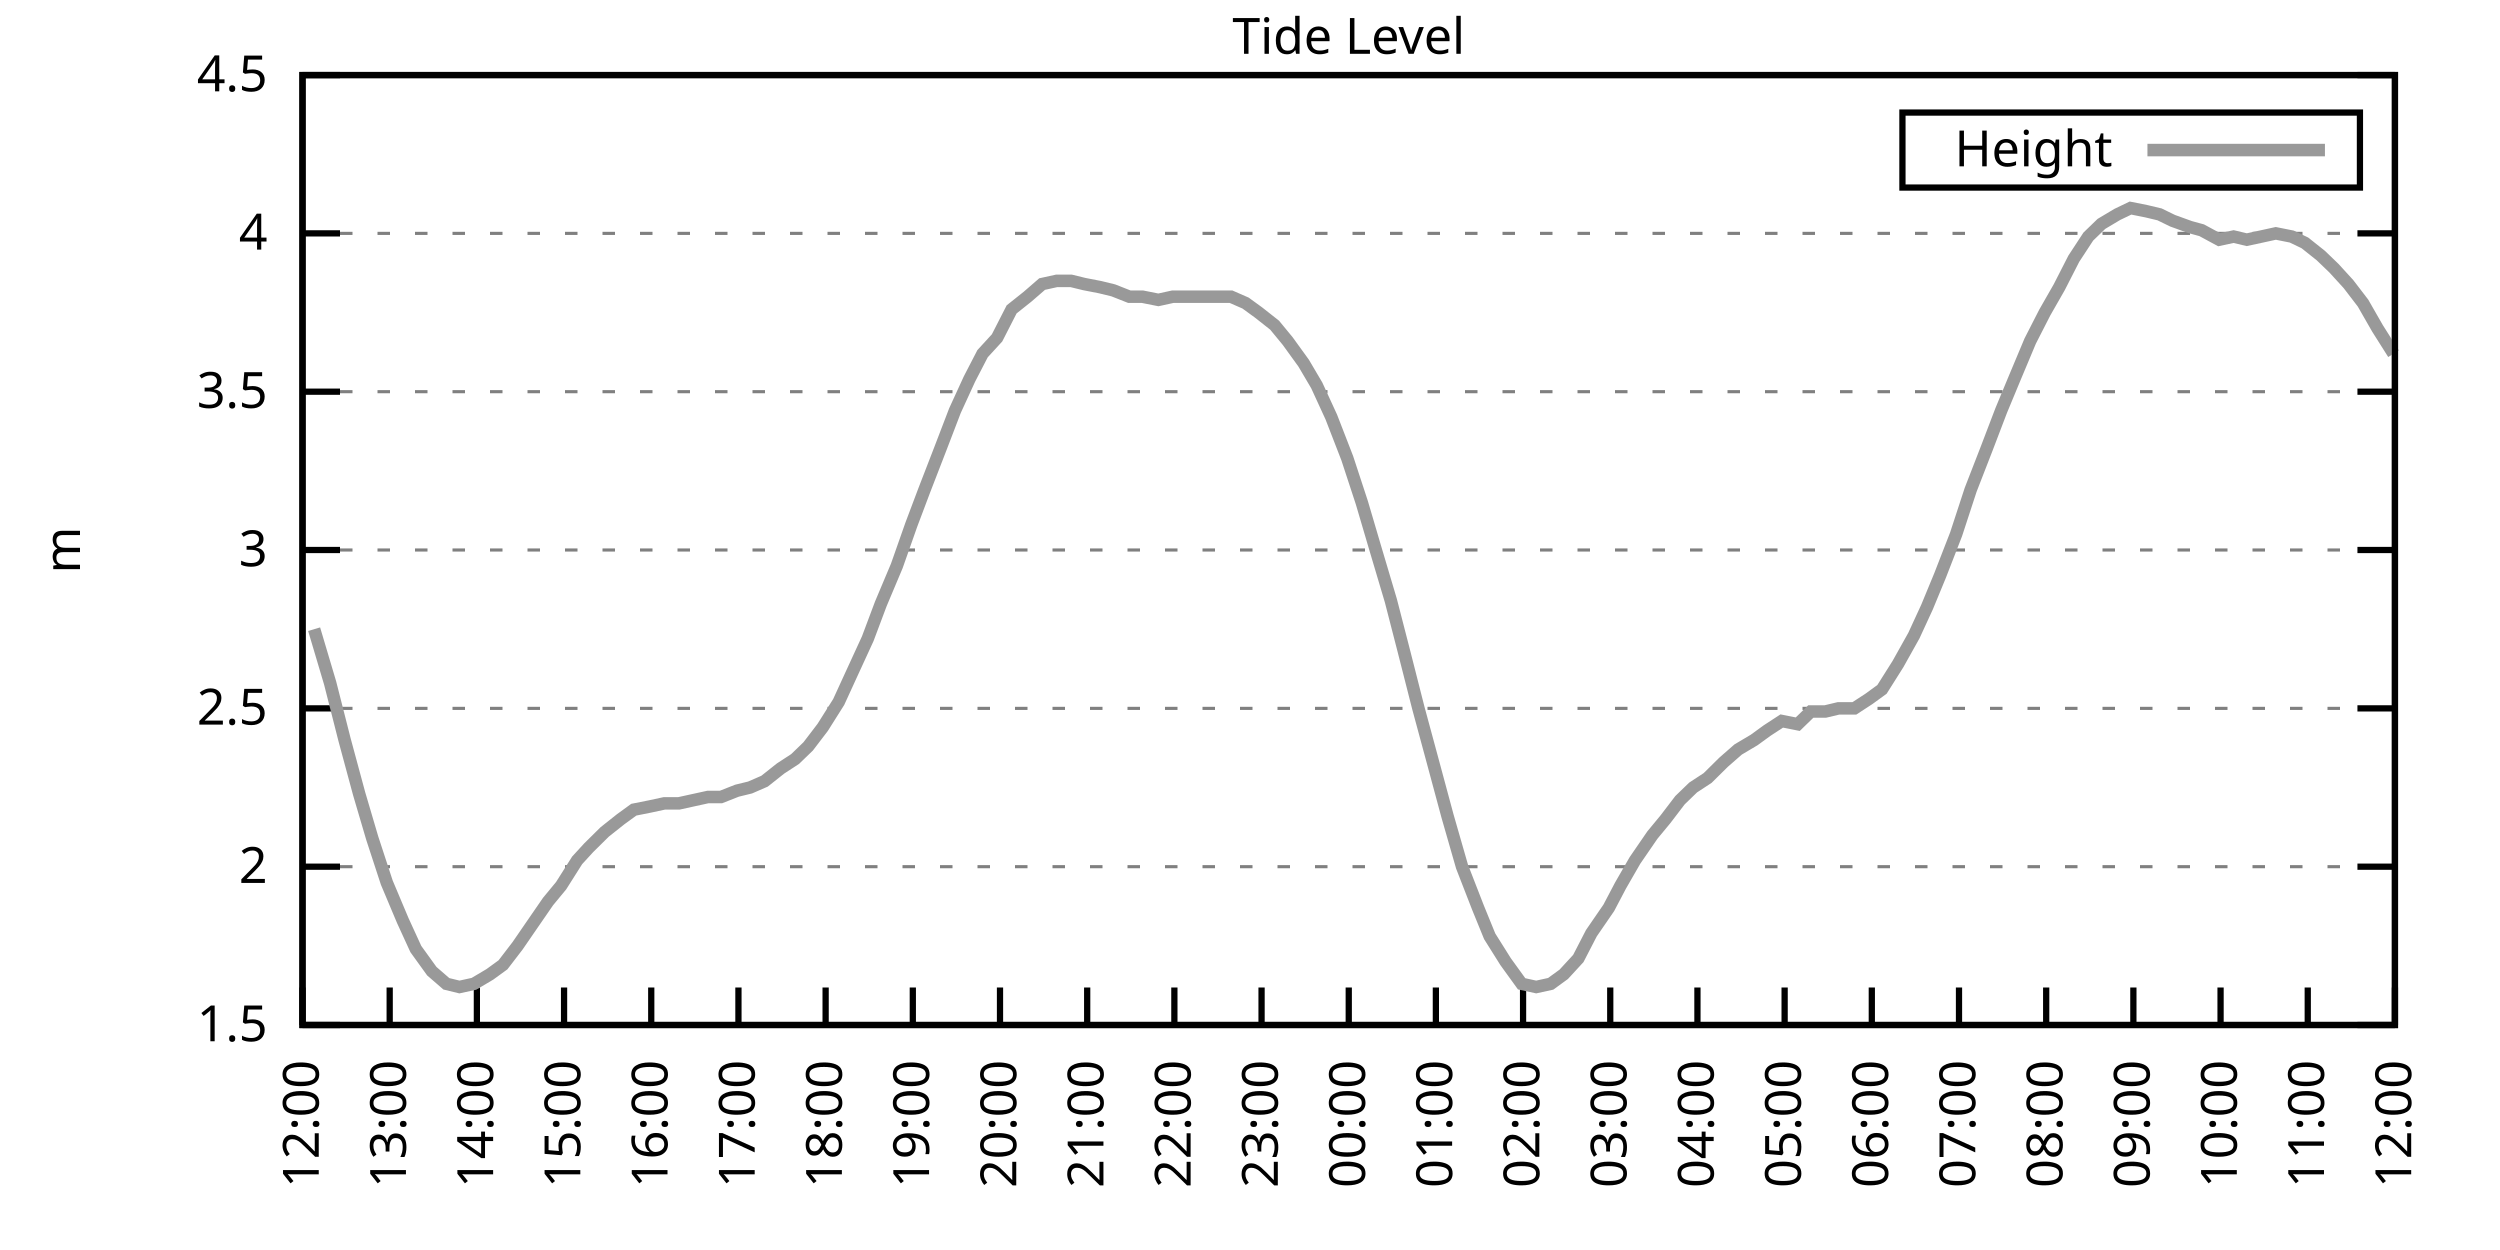
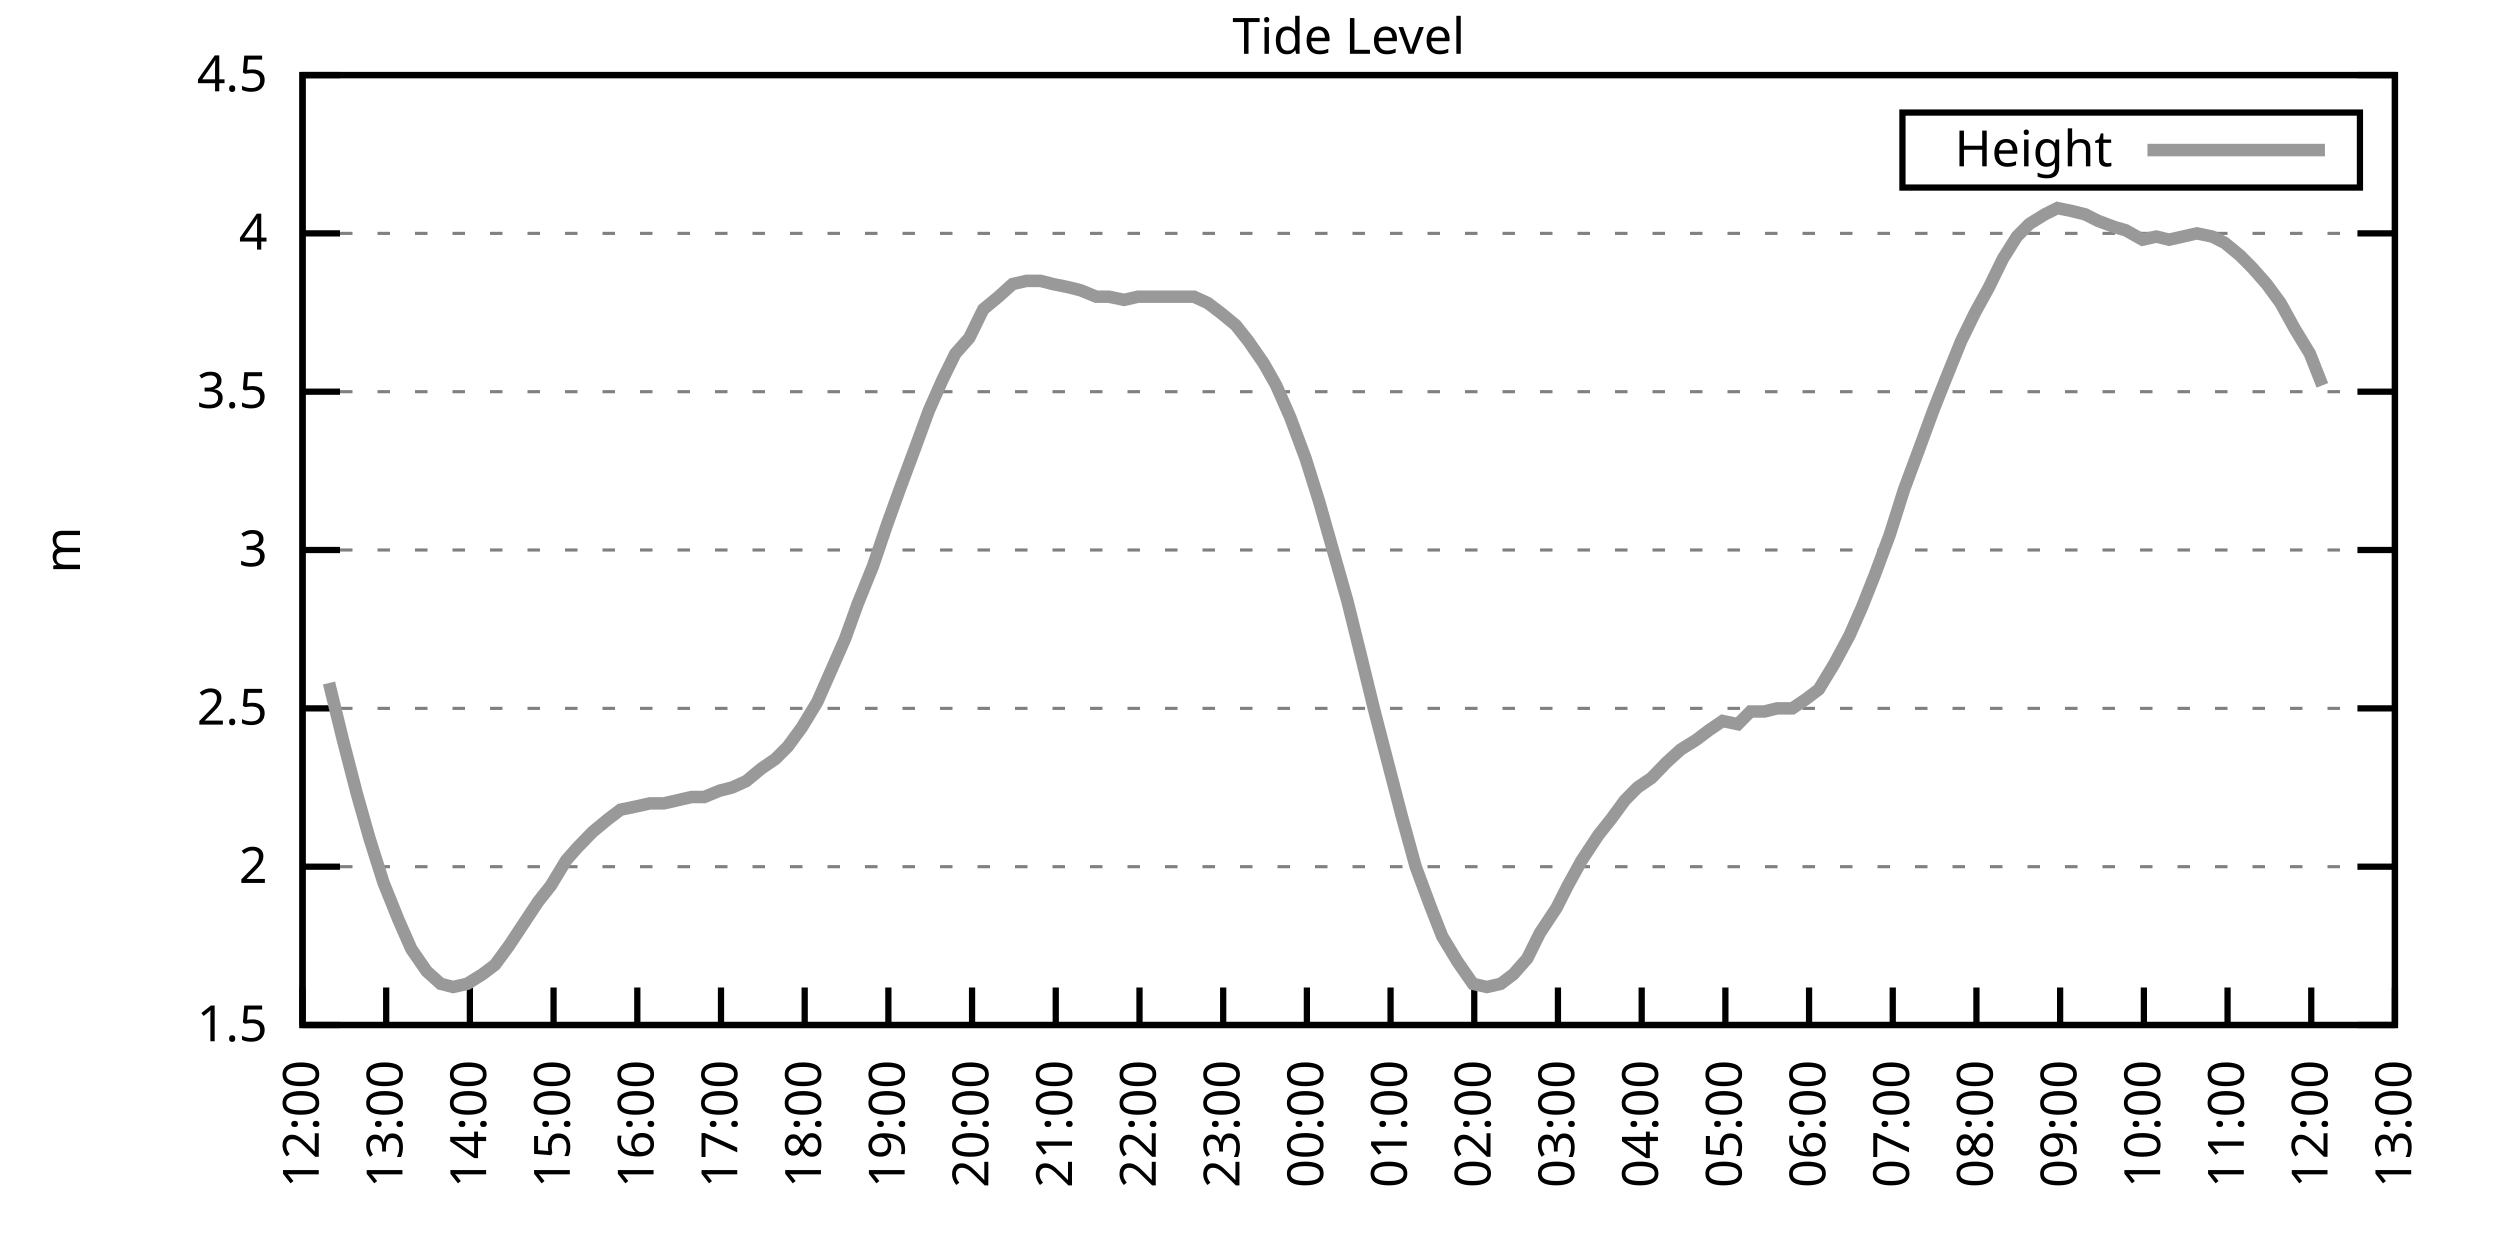
<svg xmlns="http://www.w3.org/2000/svg" xmlns:xlink="http://www.w3.org/1999/xlink" width="400" height="200" viewBox="0 0 400 200">
  <g id="gnuplot_canvas">
    <rect x="0" y="0" width="400" height="200" fill="none" />
    <defs>
      <circle id="gpDot" r="0.5" stroke-width="0.5" stroke="currentColor" />
      <path id="gpPt0" stroke-width="0.333" stroke="currentColor" d="M-1,0 h2 M0,-1 v2" />
      <path id="gpPt1" stroke-width="0.333" stroke="currentColor" d="M-1,-1 L1,1 M1,-1 L-1,1" />
      <path id="gpPt2" stroke-width="0.333" stroke="currentColor" d="M-1,0 L1,0 M0,-1 L0,1 M-1,-1 L1,1 M-1,1 L1,-1" />
      <rect id="gpPt3" stroke-width="0.333" stroke="currentColor" x="-1" y="-1" width="2" height="2" />
      <rect id="gpPt4" stroke-width="0.333" stroke="currentColor" fill="currentColor" x="-1" y="-1" width="2" height="2" />
      <circle id="gpPt5" stroke-width="0.333" stroke="currentColor" cx="0" cy="0" r="1" />
      <use xlink:href="#gpPt5" id="gpPt6" fill="currentColor" stroke="none" />
      <path id="gpPt7" stroke-width="0.333" stroke="currentColor" d="M0,-1.33 L-1.33,0.67 L1.33,0.67 z" />
      <use xlink:href="#gpPt7" id="gpPt8" fill="currentColor" stroke="none" />
      <use xlink:href="#gpPt7" id="gpPt9" stroke="currentColor" transform="rotate(180)" />
      <use xlink:href="#gpPt9" id="gpPt10" fill="currentColor" stroke="none" />
      <use xlink:href="#gpPt3" id="gpPt11" stroke="currentColor" transform="rotate(45)" />
      <use xlink:href="#gpPt11" id="gpPt12" fill="currentColor" stroke="none" />
      <path id="gpPt13" stroke-width="0.333" stroke="currentColor" d="M0,1.330 L1.265,0.411 L0.782,-1.067 L-0.782,-1.076 L-1.265,0.411 z" />
      <use xlink:href="#gpPt13" id="gpPt14" fill="currentColor" stroke="none" />
      <filter id="textbox" filterUnits="objectBoundingBox" x="0" y="0" height="1" width="1">
        <feFlood flood-color="white" flood-opacity="1" result="bgnd" />
        <feComposite in="SourceGraphic" in2="bgnd" operator="atop" />
      </filter>
      <filter id="greybox" filterUnits="objectBoundingBox" x="0" y="0" height="1" width="1">
        <feFlood flood-color="lightgrey" flood-opacity="1" result="grey" />
        <feComposite in="SourceGraphic" in2="grey" operator="atop" />
      </filter>
    </defs>
    <g fill="none" color="white" stroke="currentColor" stroke-width="1.00" stroke-linecap="butt" stroke-linejoin="miter">
</g>
    <g fill="none" color="black" stroke="currentColor" stroke-width="1.00" stroke-linecap="butt" stroke-linejoin="miter">
      <g stroke="none" shape-rendering="crispEdges">
        <polygon fill="rgb(255, 255, 255)" points="48.40,164.00 383.18,164.00 383.18,12.02 48.40,12.02 " />
      </g>
    </g>
    <g fill="none" color="black" stroke="currentColor" stroke-width="1.00" stroke-linecap="butt" stroke-linejoin="miter">
</g>
    <g fill="none" color="black" stroke="black" stroke-width="0.50" stroke-linecap="butt" stroke-linejoin="miter">
</g>
    <g fill="none" color="gray" stroke="currentColor" stroke-width="0.50" stroke-linecap="butt" stroke-linejoin="miter">
      <path stroke="gray" stroke-dasharray="2,4" class="gridline" d="M48.40,164.00 L383.19,164.00  " />
    </g>
    <g fill="none" color="gray" stroke="gray" stroke-width="1.00" stroke-linecap="butt" stroke-linejoin="miter">
</g>
    <g fill="none" color="black" stroke="currentColor" stroke-width="1.00" stroke-linecap="butt" stroke-linejoin="miter">
      <path stroke="black" d="M48.40,164.00 L54.40,164.00 M383.19,164.00 L377.19,164.00  " />
      <g transform="translate(42.80,166.60)" stroke="none" fill="black" font-family="Sans" font-size="8.00" text-anchor="end">
        <text>
          <tspan font-family="Sans"> 1.5</tspan>
        </text>
      </g>
    </g>
    <g fill="none" color="black" stroke="currentColor" stroke-width="1.00" stroke-linecap="butt" stroke-linejoin="miter">
</g>
    <g fill="none" color="black" stroke="black" stroke-width="0.50" stroke-linecap="butt" stroke-linejoin="miter">
</g>
    <g fill="none" color="gray" stroke="currentColor" stroke-width="0.50" stroke-linecap="butt" stroke-linejoin="miter">
      <path stroke="gray" stroke-dasharray="2,4" class="gridline" d="M48.40,138.67 L383.19,138.67  " />
    </g>
    <g fill="none" color="gray" stroke="gray" stroke-width="1.00" stroke-linecap="butt" stroke-linejoin="miter">
</g>
    <g fill="none" color="black" stroke="currentColor" stroke-width="1.00" stroke-linecap="butt" stroke-linejoin="miter">
      <path stroke="black" d="M48.40,138.67 L54.40,138.67 M383.19,138.67 L377.19,138.67  " />
      <g transform="translate(42.80,141.27)" stroke="none" fill="black" font-family="Sans" font-size="8.00" text-anchor="end">
        <text>
          <tspan font-family="Sans"> 2</tspan>
        </text>
      </g>
    </g>
    <g fill="none" color="black" stroke="currentColor" stroke-width="1.00" stroke-linecap="butt" stroke-linejoin="miter">
</g>
    <g fill="none" color="black" stroke="black" stroke-width="0.50" stroke-linecap="butt" stroke-linejoin="miter">
</g>
    <g fill="none" color="gray" stroke="currentColor" stroke-width="0.50" stroke-linecap="butt" stroke-linejoin="miter">
      <path stroke="gray" stroke-dasharray="2,4" class="gridline" d="M48.40,113.34 L383.19,113.34  " />
    </g>
    <g fill="none" color="gray" stroke="gray" stroke-width="1.00" stroke-linecap="butt" stroke-linejoin="miter">
</g>
    <g fill="none" color="black" stroke="currentColor" stroke-width="1.00" stroke-linecap="butt" stroke-linejoin="miter">
      <path stroke="black" d="M48.40,113.34 L54.40,113.34 M383.19,113.34 L377.19,113.34  " />
      <g transform="translate(42.80,115.94)" stroke="none" fill="black" font-family="Sans" font-size="8.00" text-anchor="end">
        <text>
          <tspan font-family="Sans"> 2.5</tspan>
        </text>
      </g>
    </g>
    <g fill="none" color="black" stroke="currentColor" stroke-width="1.00" stroke-linecap="butt" stroke-linejoin="miter">
</g>
    <g fill="none" color="black" stroke="black" stroke-width="0.50" stroke-linecap="butt" stroke-linejoin="miter">
</g>
    <g fill="none" color="gray" stroke="currentColor" stroke-width="0.50" stroke-linecap="butt" stroke-linejoin="miter">
      <path stroke="gray" stroke-dasharray="2,4" class="gridline" d="M48.40,88.00 L383.19,88.00  " />
    </g>
    <g fill="none" color="gray" stroke="gray" stroke-width="1.00" stroke-linecap="butt" stroke-linejoin="miter">
</g>
    <g fill="none" color="black" stroke="currentColor" stroke-width="1.00" stroke-linecap="butt" stroke-linejoin="miter">
      <path stroke="black" d="M48.40,88.00 L54.40,88.00 M383.19,88.00 L377.19,88.00  " />
      <g transform="translate(42.80,90.60)" stroke="none" fill="black" font-family="Sans" font-size="8.00" text-anchor="end">
        <text>
          <tspan font-family="Sans"> 3</tspan>
        </text>
      </g>
    </g>
    <g fill="none" color="black" stroke="currentColor" stroke-width="1.00" stroke-linecap="butt" stroke-linejoin="miter">
</g>
    <g fill="none" color="black" stroke="black" stroke-width="0.50" stroke-linecap="butt" stroke-linejoin="miter">
</g>
    <g fill="none" color="gray" stroke="currentColor" stroke-width="0.50" stroke-linecap="butt" stroke-linejoin="miter">
      <path stroke="gray" stroke-dasharray="2,4" class="gridline" d="M48.40,62.67 L383.19,62.67  " />
    </g>
    <g fill="none" color="gray" stroke="gray" stroke-width="1.00" stroke-linecap="butt" stroke-linejoin="miter">
</g>
    <g fill="none" color="black" stroke="currentColor" stroke-width="1.00" stroke-linecap="butt" stroke-linejoin="miter">
      <path stroke="black" d="M48.40,62.67 L54.40,62.67 M383.19,62.67 L377.19,62.67  " />
      <g transform="translate(42.80,65.27)" stroke="none" fill="black" font-family="Sans" font-size="8.00" text-anchor="end">
        <text>
          <tspan font-family="Sans"> 3.5</tspan>
        </text>
      </g>
    </g>
    <g fill="none" color="black" stroke="currentColor" stroke-width="1.00" stroke-linecap="butt" stroke-linejoin="miter">
</g>
    <g fill="none" color="black" stroke="black" stroke-width="0.50" stroke-linecap="butt" stroke-linejoin="miter">
</g>
    <g fill="none" color="gray" stroke="currentColor" stroke-width="0.50" stroke-linecap="butt" stroke-linejoin="miter">
      <path stroke="gray" stroke-dasharray="2,4" class="gridline" d="M48.40,37.34 L383.19,37.34  " />
    </g>
    <g fill="none" color="gray" stroke="gray" stroke-width="1.00" stroke-linecap="butt" stroke-linejoin="miter">
</g>
    <g fill="none" color="black" stroke="currentColor" stroke-width="1.00" stroke-linecap="butt" stroke-linejoin="miter">
      <path stroke="black" d="M48.40,37.34 L54.40,37.34 M383.19,37.34 L377.19,37.34  " />
      <g transform="translate(42.80,39.94)" stroke="none" fill="black" font-family="Sans" font-size="8.00" text-anchor="end">
        <text>
          <tspan font-family="Sans"> 4</tspan>
        </text>
      </g>
    </g>
    <g fill="none" color="black" stroke="currentColor" stroke-width="1.00" stroke-linecap="butt" stroke-linejoin="miter">
</g>
    <g fill="none" color="black" stroke="black" stroke-width="0.50" stroke-linecap="butt" stroke-linejoin="miter">
</g>
    <g fill="none" color="gray" stroke="currentColor" stroke-width="0.50" stroke-linecap="butt" stroke-linejoin="miter">
      <path stroke="gray" stroke-dasharray="2,4" class="gridline" d="M48.40,12.01 L383.19,12.01  " />
    </g>
    <g fill="none" color="gray" stroke="gray" stroke-width="1.00" stroke-linecap="butt" stroke-linejoin="miter">
</g>
    <g fill="none" color="black" stroke="currentColor" stroke-width="1.00" stroke-linecap="butt" stroke-linejoin="miter">
      <path stroke="black" d="M48.40,12.01 L54.40,12.01 M383.19,12.01 L377.19,12.01  " />
      <g transform="translate(42.80,14.61)" stroke="none" fill="black" font-family="Sans" font-size="8.00" text-anchor="end">
        <text>
          <tspan font-family="Sans"> 4.5</tspan>
        </text>
      </g>
    </g>
    <g fill="none" color="black" stroke="currentColor" stroke-width="1.00" stroke-linecap="butt" stroke-linejoin="miter">
      <path stroke="black" d="M48.40,164.00 L48.40,158.00  " />
      <g transform="translate(51.00,169.60) rotate(270.00)" stroke="none" fill="black" font-family="Sans" font-size="8.00" text-anchor="end">
        <text>
          <tspan font-family="Sans">12:00</tspan>
        </text>
      </g>
    </g>
    <g fill="none" color="black" stroke="currentColor" stroke-width="1.00" stroke-linecap="butt" stroke-linejoin="miter">
-       <path stroke="black" d="M62.35,164.00 L62.35,158.00  " />
-       <g transform="translate(64.95,169.60) rotate(270.00)" stroke="none" fill="black" font-family="Sans" font-size="8.00" text-anchor="end">
+       <path stroke="black" d="M61.79,164.00 L61.79,158.00  " />
+       <g transform="translate(64.39,169.60) rotate(270.00)" stroke="none" fill="black" font-family="Sans" font-size="8.00" text-anchor="end">
        <text>
          <tspan font-family="Sans">13:00</tspan>
        </text>
      </g>
    </g>
    <g fill="none" color="black" stroke="currentColor" stroke-width="1.00" stroke-linecap="butt" stroke-linejoin="miter">
-       <path stroke="black" d="M76.30,164.00 L76.30,158.00  " />
-       <g transform="translate(78.90,169.60) rotate(270.00)" stroke="none" fill="black" font-family="Sans" font-size="8.00" text-anchor="end">
+       <path stroke="black" d="M75.18,164.00 L75.18,158.00  " />
+       <g transform="translate(77.78,169.60) rotate(270.00)" stroke="none" fill="black" font-family="Sans" font-size="8.00" text-anchor="end">
        <text>
          <tspan font-family="Sans">14:00</tspan>
        </text>
      </g>
    </g>
    <g fill="none" color="black" stroke="currentColor" stroke-width="1.00" stroke-linecap="butt" stroke-linejoin="miter">
-       <path stroke="black" d="M90.25,164.00 L90.25,158.00  " />
-       <g transform="translate(92.85,169.60) rotate(270.00)" stroke="none" fill="black" font-family="Sans" font-size="8.00" text-anchor="end">
+       <path stroke="black" d="M88.57,164.00 L88.57,158.00  " />
+       <g transform="translate(91.17,169.60) rotate(270.00)" stroke="none" fill="black" font-family="Sans" font-size="8.00" text-anchor="end">
        <text>
          <tspan font-family="Sans">15:00</tspan>
        </text>
      </g>
    </g>
    <g fill="none" color="black" stroke="currentColor" stroke-width="1.00" stroke-linecap="butt" stroke-linejoin="miter">
-       <path stroke="black" d="M104.20,164.00 L104.20,158.00  " />
-       <g transform="translate(106.80,169.60) rotate(270.00)" stroke="none" fill="black" font-family="Sans" font-size="8.00" text-anchor="end">
+       <path stroke="black" d="M101.97,164.00 L101.97,158.00  " />
+       <g transform="translate(104.57,169.60) rotate(270.00)" stroke="none" fill="black" font-family="Sans" font-size="8.00" text-anchor="end">
        <text>
          <tspan font-family="Sans">16:00</tspan>
        </text>
      </g>
    </g>
    <g fill="none" color="black" stroke="currentColor" stroke-width="1.00" stroke-linecap="butt" stroke-linejoin="miter">
-       <path stroke="black" d="M118.15,164.00 L118.15,158.00  " />
-       <g transform="translate(120.75,169.60) rotate(270.00)" stroke="none" fill="black" font-family="Sans" font-size="8.00" text-anchor="end">
+       <path stroke="black" d="M115.36,164.00 L115.36,158.00  " />
+       <g transform="translate(117.96,169.60) rotate(270.00)" stroke="none" fill="black" font-family="Sans" font-size="8.00" text-anchor="end">
        <text>
          <tspan font-family="Sans">17:00</tspan>
        </text>
      </g>
    </g>
    <g fill="none" color="black" stroke="currentColor" stroke-width="1.00" stroke-linecap="butt" stroke-linejoin="miter">
-       <path stroke="black" d="M132.10,164.00 L132.10,158.00  " />
-       <g transform="translate(134.70,169.60) rotate(270.00)" stroke="none" fill="black" font-family="Sans" font-size="8.00" text-anchor="end">
+       <path stroke="black" d="M128.75,164.00 L128.75,158.00  " />
+       <g transform="translate(131.35,169.60) rotate(270.00)" stroke="none" fill="black" font-family="Sans" font-size="8.00" text-anchor="end">
        <text>
          <tspan font-family="Sans">18:00</tspan>
        </text>
      </g>
    </g>
    <g fill="none" color="black" stroke="currentColor" stroke-width="1.00" stroke-linecap="butt" stroke-linejoin="miter">
-       <path stroke="black" d="M146.05,164.00 L146.05,158.00  " />
-       <g transform="translate(148.65,169.60) rotate(270.00)" stroke="none" fill="black" font-family="Sans" font-size="8.00" text-anchor="end">
+       <path stroke="black" d="M142.14,164.00 L142.14,158.00  " />
+       <g transform="translate(144.74,169.60) rotate(270.00)" stroke="none" fill="black" font-family="Sans" font-size="8.00" text-anchor="end">
        <text>
          <tspan font-family="Sans">19:00</tspan>
        </text>
      </g>
    </g>
    <g fill="none" color="black" stroke="currentColor" stroke-width="1.00" stroke-linecap="butt" stroke-linejoin="miter">
-       <path stroke="black" d="M160.00,164.00 L160.00,158.00  " />
-       <g transform="translate(162.60,169.60) rotate(270.00)" stroke="none" fill="black" font-family="Sans" font-size="8.00" text-anchor="end">
+       <path stroke="black" d="M155.53,164.00 L155.53,158.00  " />
+       <g transform="translate(158.13,169.60) rotate(270.00)" stroke="none" fill="black" font-family="Sans" font-size="8.00" text-anchor="end">
        <text>
          <tspan font-family="Sans">20:00</tspan>
        </text>
      </g>
    </g>
    <g fill="none" color="black" stroke="currentColor" stroke-width="1.00" stroke-linecap="butt" stroke-linejoin="miter">
-       <path stroke="black" d="M173.95,164.00 L173.95,158.00  " />
-       <g transform="translate(176.55,169.60) rotate(270.00)" stroke="none" fill="black" font-family="Sans" font-size="8.00" text-anchor="end">
+       <path stroke="black" d="M168.92,164.00 L168.92,158.00  " />
+       <g transform="translate(171.52,169.60) rotate(270.00)" stroke="none" fill="black" font-family="Sans" font-size="8.00" text-anchor="end">
        <text>
          <tspan font-family="Sans">21:00</tspan>
        </text>
      </g>
    </g>
    <g fill="none" color="black" stroke="currentColor" stroke-width="1.00" stroke-linecap="butt" stroke-linejoin="miter">
-       <path stroke="black" d="M187.90,164.00 L187.90,158.00  " />
-       <g transform="translate(190.50,169.60) rotate(270.00)" stroke="none" fill="black" font-family="Sans" font-size="8.00" text-anchor="end">
+       <path stroke="black" d="M182.32,164.00 L182.32,158.00  " />
+       <g transform="translate(184.92,169.60) rotate(270.00)" stroke="none" fill="black" font-family="Sans" font-size="8.00" text-anchor="end">
        <text>
          <tspan font-family="Sans">22:00</tspan>
        </text>
      </g>
    </g>
    <g fill="none" color="black" stroke="currentColor" stroke-width="1.00" stroke-linecap="butt" stroke-linejoin="miter">
-       <path stroke="black" d="M201.85,164.00 L201.85,158.00  " />
-       <g transform="translate(204.45,169.60) rotate(270.00)" stroke="none" fill="black" font-family="Sans" font-size="8.00" text-anchor="end">
+       <path stroke="black" d="M195.71,164.00 L195.71,158.00  " />
+       <g transform="translate(198.31,169.60) rotate(270.00)" stroke="none" fill="black" font-family="Sans" font-size="8.00" text-anchor="end">
        <text>
          <tspan font-family="Sans">23:00</tspan>
        </text>
      </g>
    </g>
    <g fill="none" color="black" stroke="currentColor" stroke-width="1.00" stroke-linecap="butt" stroke-linejoin="miter">
-       <path stroke="black" d="M215.80,164.00 L215.80,158.00  " />
-       <g transform="translate(218.40,169.60) rotate(270.00)" stroke="none" fill="black" font-family="Sans" font-size="8.00" text-anchor="end">
+       <path stroke="black" d="M209.10,164.00 L209.10,158.00  " />
+       <g transform="translate(211.70,169.60) rotate(270.00)" stroke="none" fill="black" font-family="Sans" font-size="8.00" text-anchor="end">
        <text>
          <tspan font-family="Sans">00:00</tspan>
        </text>
      </g>
    </g>
    <g fill="none" color="black" stroke="currentColor" stroke-width="1.00" stroke-linecap="butt" stroke-linejoin="miter">
-       <path stroke="black" d="M229.74,164.00 L229.74,158.00  " />
-       <g transform="translate(232.34,169.60) rotate(270.00)" stroke="none" fill="black" font-family="Sans" font-size="8.00" text-anchor="end">
+       <path stroke="black" d="M222.49,164.00 L222.49,158.00  " />
+       <g transform="translate(225.09,169.60) rotate(270.00)" stroke="none" fill="black" font-family="Sans" font-size="8.00" text-anchor="end">
        <text>
          <tspan font-family="Sans">01:00</tspan>
        </text>
      </g>
    </g>
    <g fill="none" color="black" stroke="currentColor" stroke-width="1.00" stroke-linecap="butt" stroke-linejoin="miter">
-       <path stroke="black" d="M243.69,164.00 L243.69,158.00  " />
-       <g transform="translate(246.29,169.60) rotate(270.00)" stroke="none" fill="black" font-family="Sans" font-size="8.00" text-anchor="end">
+       <path stroke="black" d="M235.88,164.00 L235.88,158.00  " />
+       <g transform="translate(238.48,169.60) rotate(270.00)" stroke="none" fill="black" font-family="Sans" font-size="8.00" text-anchor="end">
        <text>
          <tspan font-family="Sans">02:00</tspan>
        </text>
      </g>
    </g>
    <g fill="none" color="black" stroke="currentColor" stroke-width="1.00" stroke-linecap="butt" stroke-linejoin="miter">
-       <path stroke="black" d="M257.64,164.00 L257.64,158.00  " />
-       <g transform="translate(260.24,169.60) rotate(270.00)" stroke="none" fill="black" font-family="Sans" font-size="8.00" text-anchor="end">
+       <path stroke="black" d="M249.27,164.00 L249.27,158.00  " />
+       <g transform="translate(251.87,169.60) rotate(270.00)" stroke="none" fill="black" font-family="Sans" font-size="8.00" text-anchor="end">
        <text>
          <tspan font-family="Sans">03:00</tspan>
        </text>
      </g>
    </g>
    <g fill="none" color="black" stroke="currentColor" stroke-width="1.00" stroke-linecap="butt" stroke-linejoin="miter">
-       <path stroke="black" d="M271.59,164.00 L271.59,158.00  " />
-       <g transform="translate(274.19,169.60) rotate(270.00)" stroke="none" fill="black" font-family="Sans" font-size="8.00" text-anchor="end">
+       <path stroke="black" d="M262.67,164.00 L262.67,158.00  " />
+       <g transform="translate(265.27,169.60) rotate(270.00)" stroke="none" fill="black" font-family="Sans" font-size="8.00" text-anchor="end">
        <text>
          <tspan font-family="Sans">04:00</tspan>
        </text>
      </g>
    </g>
    <g fill="none" color="black" stroke="currentColor" stroke-width="1.00" stroke-linecap="butt" stroke-linejoin="miter">
-       <path stroke="black" d="M285.54,164.00 L285.54,158.00  " />
-       <g transform="translate(288.14,169.60) rotate(270.00)" stroke="none" fill="black" font-family="Sans" font-size="8.00" text-anchor="end">
+       <path stroke="black" d="M276.06,164.00 L276.06,158.00  " />
+       <g transform="translate(278.66,169.60) rotate(270.00)" stroke="none" fill="black" font-family="Sans" font-size="8.00" text-anchor="end">
        <text>
          <tspan font-family="Sans">05:00</tspan>
        </text>
      </g>
    </g>
    <g fill="none" color="black" stroke="currentColor" stroke-width="1.00" stroke-linecap="butt" stroke-linejoin="miter">
-       <path stroke="black" d="M299.49,164.00 L299.49,158.00  " />
-       <g transform="translate(302.09,169.60) rotate(270.00)" stroke="none" fill="black" font-family="Sans" font-size="8.00" text-anchor="end">
+       <path stroke="black" d="M289.45,164.00 L289.45,158.00  " />
+       <g transform="translate(292.05,169.60) rotate(270.00)" stroke="none" fill="black" font-family="Sans" font-size="8.00" text-anchor="end">
        <text>
          <tspan font-family="Sans">06:00</tspan>
        </text>
      </g>
    </g>
    <g fill="none" color="black" stroke="currentColor" stroke-width="1.00" stroke-linecap="butt" stroke-linejoin="miter">
-       <path stroke="black" d="M313.44,164.00 L313.44,158.00  " />
-       <g transform="translate(316.04,169.60) rotate(270.00)" stroke="none" fill="black" font-family="Sans" font-size="8.00" text-anchor="end">
+       <path stroke="black" d="M302.84,164.00 L302.84,158.00  " />
+       <g transform="translate(305.44,169.60) rotate(270.00)" stroke="none" fill="black" font-family="Sans" font-size="8.00" text-anchor="end">
        <text>
          <tspan font-family="Sans">07:00</tspan>
        </text>
      </g>
    </g>
    <g fill="none" color="black" stroke="currentColor" stroke-width="1.00" stroke-linecap="butt" stroke-linejoin="miter">
-       <path stroke="black" d="M327.39,164.00 L327.39,158.00  " />
-       <g transform="translate(329.99,169.60) rotate(270.00)" stroke="none" fill="black" font-family="Sans" font-size="8.00" text-anchor="end">
+       <path stroke="black" d="M316.23,164.00 L316.23,158.00  " />
+       <g transform="translate(318.83,169.60) rotate(270.00)" stroke="none" fill="black" font-family="Sans" font-size="8.00" text-anchor="end">
        <text>
          <tspan font-family="Sans">08:00</tspan>
        </text>
      </g>
    </g>
    <g fill="none" color="black" stroke="currentColor" stroke-width="1.00" stroke-linecap="butt" stroke-linejoin="miter">
-       <path stroke="black" d="M341.34,164.00 L341.34,158.00  " />
-       <g transform="translate(343.94,169.60) rotate(270.00)" stroke="none" fill="black" font-family="Sans" font-size="8.00" text-anchor="end">
+       <path stroke="black" d="M329.62,164.00 L329.62,158.00  " />
+       <g transform="translate(332.22,169.60) rotate(270.00)" stroke="none" fill="black" font-family="Sans" font-size="8.00" text-anchor="end">
        <text>
          <tspan font-family="Sans">09:00</tspan>
        </text>
      </g>
    </g>
    <g fill="none" color="black" stroke="currentColor" stroke-width="1.00" stroke-linecap="butt" stroke-linejoin="miter">
-       <path stroke="black" d="M355.29,164.00 L355.29,158.00  " />
-       <g transform="translate(357.89,169.60) rotate(270.00)" stroke="none" fill="black" font-family="Sans" font-size="8.00" text-anchor="end">
+       <path stroke="black" d="M343.02,164.00 L343.02,158.00  " />
+       <g transform="translate(345.62,169.60) rotate(270.00)" stroke="none" fill="black" font-family="Sans" font-size="8.00" text-anchor="end">
        <text>
          <tspan font-family="Sans">10:00</tspan>
        </text>
      </g>
    </g>
    <g fill="none" color="black" stroke="currentColor" stroke-width="1.00" stroke-linecap="butt" stroke-linejoin="miter">
-       <path stroke="black" d="M369.24,164.00 L369.24,158.00  " />
-       <g transform="translate(371.84,169.60) rotate(270.00)" stroke="none" fill="black" font-family="Sans" font-size="8.00" text-anchor="end">
+       <path stroke="black" d="M356.41,164.00 L356.41,158.00  " />
+       <g transform="translate(359.01,169.60) rotate(270.00)" stroke="none" fill="black" font-family="Sans" font-size="8.00" text-anchor="end">
        <text>
          <tspan font-family="Sans">11:00</tspan>
+         </text>
+       </g>
+     </g>
+     <g fill="none" color="black" stroke="currentColor" stroke-width="1.00" stroke-linecap="butt" stroke-linejoin="miter">
+       <path stroke="black" d="M369.80,164.00 L369.80,158.00  " />
+       <g transform="translate(372.40,169.60) rotate(270.00)" stroke="none" fill="black" font-family="Sans" font-size="8.00" text-anchor="end">
+         <text>
+           <tspan font-family="Sans">12:00</tspan>
        </text>
      </g>
    </g>
    <g fill="none" color="black" stroke="currentColor" stroke-width="1.00" stroke-linecap="butt" stroke-linejoin="miter">
      <path stroke="black" d="M383.19,164.00 L383.19,158.00  " />
      <g transform="translate(385.79,169.60) rotate(270.00)" stroke="none" fill="black" font-family="Sans" font-size="8.00" text-anchor="end">
        <text>
-           <tspan font-family="Sans">12:00</tspan>
+           <tspan font-family="Sans">13:00</tspan>
        </text>
      </g>
    </g>
    <g fill="none" color="black" stroke="currentColor" stroke-width="1.00" stroke-linecap="butt" stroke-linejoin="miter">
</g>
    <g fill="none" color="black" stroke="currentColor" stroke-width="1.00" stroke-linecap="butt" stroke-linejoin="miter">
      <path stroke="black" d="M48.40,12.01 L48.40,164.00 L383.19,164.00 L383.19,12.01 L48.40,12.01 Z  " />
    </g>
    <g fill="none" color="black" stroke="currentColor" stroke-width="1.00" stroke-linecap="butt" stroke-linejoin="miter">
</g>
    <g fill="none" color="black" stroke="currentColor" stroke-width="1.00" stroke-linecap="butt" stroke-linejoin="miter">
      <path stroke="black" d="M304.39,30.01 L304.39,18.01 L377.59,18.01 L377.59,30.01 L304.39,30.01 Z  " />
    </g>
    <g id="Tide_level_plot_1">
      <g fill="none" color="white" stroke="black" stroke-width="2.00" stroke-linecap="butt" stroke-linejoin="miter">
</g>
      <g fill="none" color="black" stroke="currentColor" stroke-width="2.00" stroke-linecap="butt" stroke-linejoin="miter">
        <g transform="translate(337.99,26.61)" stroke="none" fill="black" font-family="Sans" font-size="8.00" text-anchor="end">
          <text>
            <tspan font-family="Sans">Height</tspan>
          </text>
        </g>
      </g>
      <g fill="none" color="black" stroke="currentColor" stroke-width="2.00" stroke-linecap="butt" stroke-linejoin="miter">
-         <path stroke="rgb(153, 153, 153)" d="M343.59,24.01 L371.99,24.01 M50.26,100.67 L52.82,109.28 L55.14,118.40 L57.47,127.02 L59.56,134.11 L61.88,141.20   L64.44,147.28 L66.53,151.84 L69.09,155.39 L71.42,157.41 L73.51,157.92 L75.83,157.41 L78.39,155.89 L80.48,154.37   L82.81,151.33 L84.90,148.29 L87.69,144.24 L89.78,141.71 L92.34,137.66 L94.20,135.63 L96.76,133.10 L99.32,131.07   L101.41,129.55 L103.97,129.04 L106.29,128.54 L108.62,128.54 L110.94,128.03 L113.27,127.52 L115.36,127.52 L117.92,126.51   L120.01,126.00 L122.33,124.99 L124.89,122.96 L127.22,121.44 L129.31,119.42 L131.63,116.38 L134.19,112.32 L136.28,107.76   L138.84,102.19 L140.93,96.62 L143.49,90.54 L145.81,83.95 L147.91,78.38 L150.46,71.79 L152.79,65.71 L155.11,60.65   L157.21,56.59 L159.53,54.06 L161.86,49.50 L164.41,47.47 L166.74,45.45 L169.06,44.94 L171.39,44.94 L173.48,45.45   L176.04,45.95 L178.13,46.46 L180.69,47.47 L182.78,47.47 L185.34,47.98 L187.66,47.47 L189.76,47.47 L192.31,47.47   L194.64,47.47 L196.96,47.47 L199.29,48.49 L201.38,50.01 L203.94,52.03 L206.03,54.57 L208.59,58.11 L210.68,61.66   L213.01,66.73 L215.56,73.31 L217.89,80.41 L219.98,87.50 L222.54,96.11 L224.63,104.22 L226.95,113.34 L229.28,121.95   L231.60,130.56 L233.93,138.67 L236.49,145.25 L238.35,149.81 L240.90,153.87 L243.46,157.41 L245.79,157.92 L248.11,157.41   L250.20,155.89 L252.53,153.36 L254.62,149.31 L257.41,145.25 L259.27,141.71 L261.60,137.66 L264.39,133.60 L266.48,131.07   L268.80,128.03 L270.90,126.00 L273.22,124.48 L275.78,121.95 L278.10,119.92 L280.66,118.40 L282.75,116.88 L285.08,115.36   L287.64,115.87 L289.73,113.84 L292.05,113.84 L294.15,113.34 L296.70,113.34 L299.03,111.82 L301.12,110.30 L303.68,106.24   L306.23,101.68 L308.33,97.12 L310.42,92.06 L312.98,85.47 L315.30,78.38 L317.86,71.79 L320.18,65.71 L322.28,60.65   L324.83,54.57 L327.16,50.01 L329.48,45.95 L331.81,41.39 L334.13,37.85 L336.23,35.82 L338.78,34.30 L340.88,33.29   L343.43,33.80 L345.53,34.30 L347.62,35.32 L350.41,36.33 L352.27,36.84 L355.06,38.35 L357.38,37.85 L359.48,38.35   L361.80,37.85 L364.13,37.34 L366.68,37.85 L368.78,38.86 L371.33,40.89 L373.43,42.91 L375.75,45.45 L378.08,48.49   L380.40,52.54 L382.96,56.59  " />
+         <path stroke="rgb(153, 153, 153)" d="M343.59,24.01 L371.99,24.01 M52.64,109.28 L54.87,118.40 L57.10,127.02 L59.11,134.11 L61.35,141.20 L63.80,147.28   L65.81,151.84 L68.26,155.39 L70.50,157.41 L72.50,157.92 L74.74,157.41 L77.19,155.89 L79.20,154.37 L81.43,151.33   L83.44,148.29 L86.12,144.24 L88.13,141.71 L90.58,137.66 L92.37,135.63 L94.82,133.10 L97.28,131.07 L99.29,129.55   L101.74,129.04 L103.98,128.54 L106.21,128.54 L108.44,128.03 L110.67,127.52 L112.68,127.52 L115.13,126.51 L117.14,126.00   L119.38,124.99 L121.83,122.96 L124.06,121.44 L126.07,119.42 L128.30,116.38 L130.76,112.32 L132.77,107.76 L135.22,102.19   L137.23,96.62 L139.69,90.54 L141.92,83.95 L143.93,78.38 L146.38,71.79 L148.61,65.71 L150.85,60.65 L152.85,56.59   L155.09,54.06 L157.32,49.50 L159.77,47.47 L162.01,45.45 L164.24,44.94 L166.47,44.94 L168.48,45.45 L170.93,45.95   L172.94,46.46 L175.40,47.47 L177.41,47.47 L179.86,47.98 L182.09,47.47 L184.10,47.47 L186.56,47.47 L188.79,47.47   L191.02,47.47 L193.25,48.49 L195.26,50.01 L197.72,52.03 L199.73,54.57 L202.18,58.11 L204.19,61.66 L206.42,66.73   L208.88,73.31 L211.11,80.41 L213.12,87.50 L215.57,96.11 L217.58,104.22 L219.81,113.34 L222.04,121.95 L224.28,130.56   L226.51,138.67 L228.96,145.25 L230.75,149.81 L233.20,153.87 L235.66,157.41 L237.89,157.92 L240.12,157.41 L242.13,155.89   L244.36,153.36 L246.37,149.31 L249.05,145.25 L250.84,141.71 L253.07,137.66 L255.75,133.60 L257.76,131.07 L259.99,128.03   L262.00,126.00 L264.23,124.48 L266.68,121.95 L268.92,119.92 L271.37,118.40 L273.38,116.88 L275.61,115.36 L278.07,115.87   L280.07,113.84 L282.31,113.84 L284.32,113.34 L286.77,113.34 L289.00,111.82 L291.01,110.30 L293.47,106.24 L295.92,101.68   L297.93,97.12 L299.94,92.06 L302.39,85.47 L304.63,78.38 L307.08,71.79 L309.31,65.71 L311.32,60.65 L313.78,54.57   L316.01,50.01 L318.24,45.95 L320.47,41.39 L322.70,37.85 L324.71,35.82 L327.17,34.30 L329.18,33.29 L331.63,33.80   L333.64,34.30 L335.65,35.32 L338.33,36.33 L340.11,36.84 L342.79,38.35 L345.02,37.85 L347.03,38.35 L349.26,37.85   L351.50,37.34 L353.95,37.85 L355.96,38.86 L358.42,40.89 L360.42,42.91 L362.66,45.45 L364.89,48.49 L367.12,52.54   L369.58,56.59 L371.58,61.66  " />
      </g>
    </g>
    <g fill="none" color="black" stroke="currentColor" stroke-width="2.00" stroke-linecap="butt" stroke-linejoin="miter">
</g>
    <g fill="none" color="black" stroke="black" stroke-width="1.00" stroke-linecap="butt" stroke-linejoin="miter">
</g>
    <g fill="none" color="black" stroke="currentColor" stroke-width="1.00" stroke-linecap="butt" stroke-linejoin="miter">
      <path stroke="black" d="M48.40,12.01 L48.40,164.00 L383.19,164.00 L383.19,12.01 L48.40,12.01 Z  " />
      <g transform="translate(12.80,88.01) rotate(270.00)" stroke="none" fill="black" font-family="Sans" font-size="8.00" text-anchor="middle">
        <text>
          <tspan font-family="Sans">m</tspan>
        </text>
      </g>
    </g>
    <g fill="none" color="black" stroke="currentColor" stroke-width="1.00" stroke-linecap="butt" stroke-linejoin="miter">
</g>
    <g fill="none" color="black" stroke="currentColor" stroke-width="1.00" stroke-linecap="butt" stroke-linejoin="miter">
      <g transform="translate(215.79,8.61)" stroke="none" fill="black" font-family="Sans" font-size="8.00" text-anchor="middle">
        <text>
          <tspan font-family="Sans">Tide Level</tspan>
        </text>
      </g>
    </g>
    <g fill="none" color="black" stroke="currentColor" stroke-width="1.00" stroke-linecap="butt" stroke-linejoin="miter">
</g>
  </g>
</svg>
